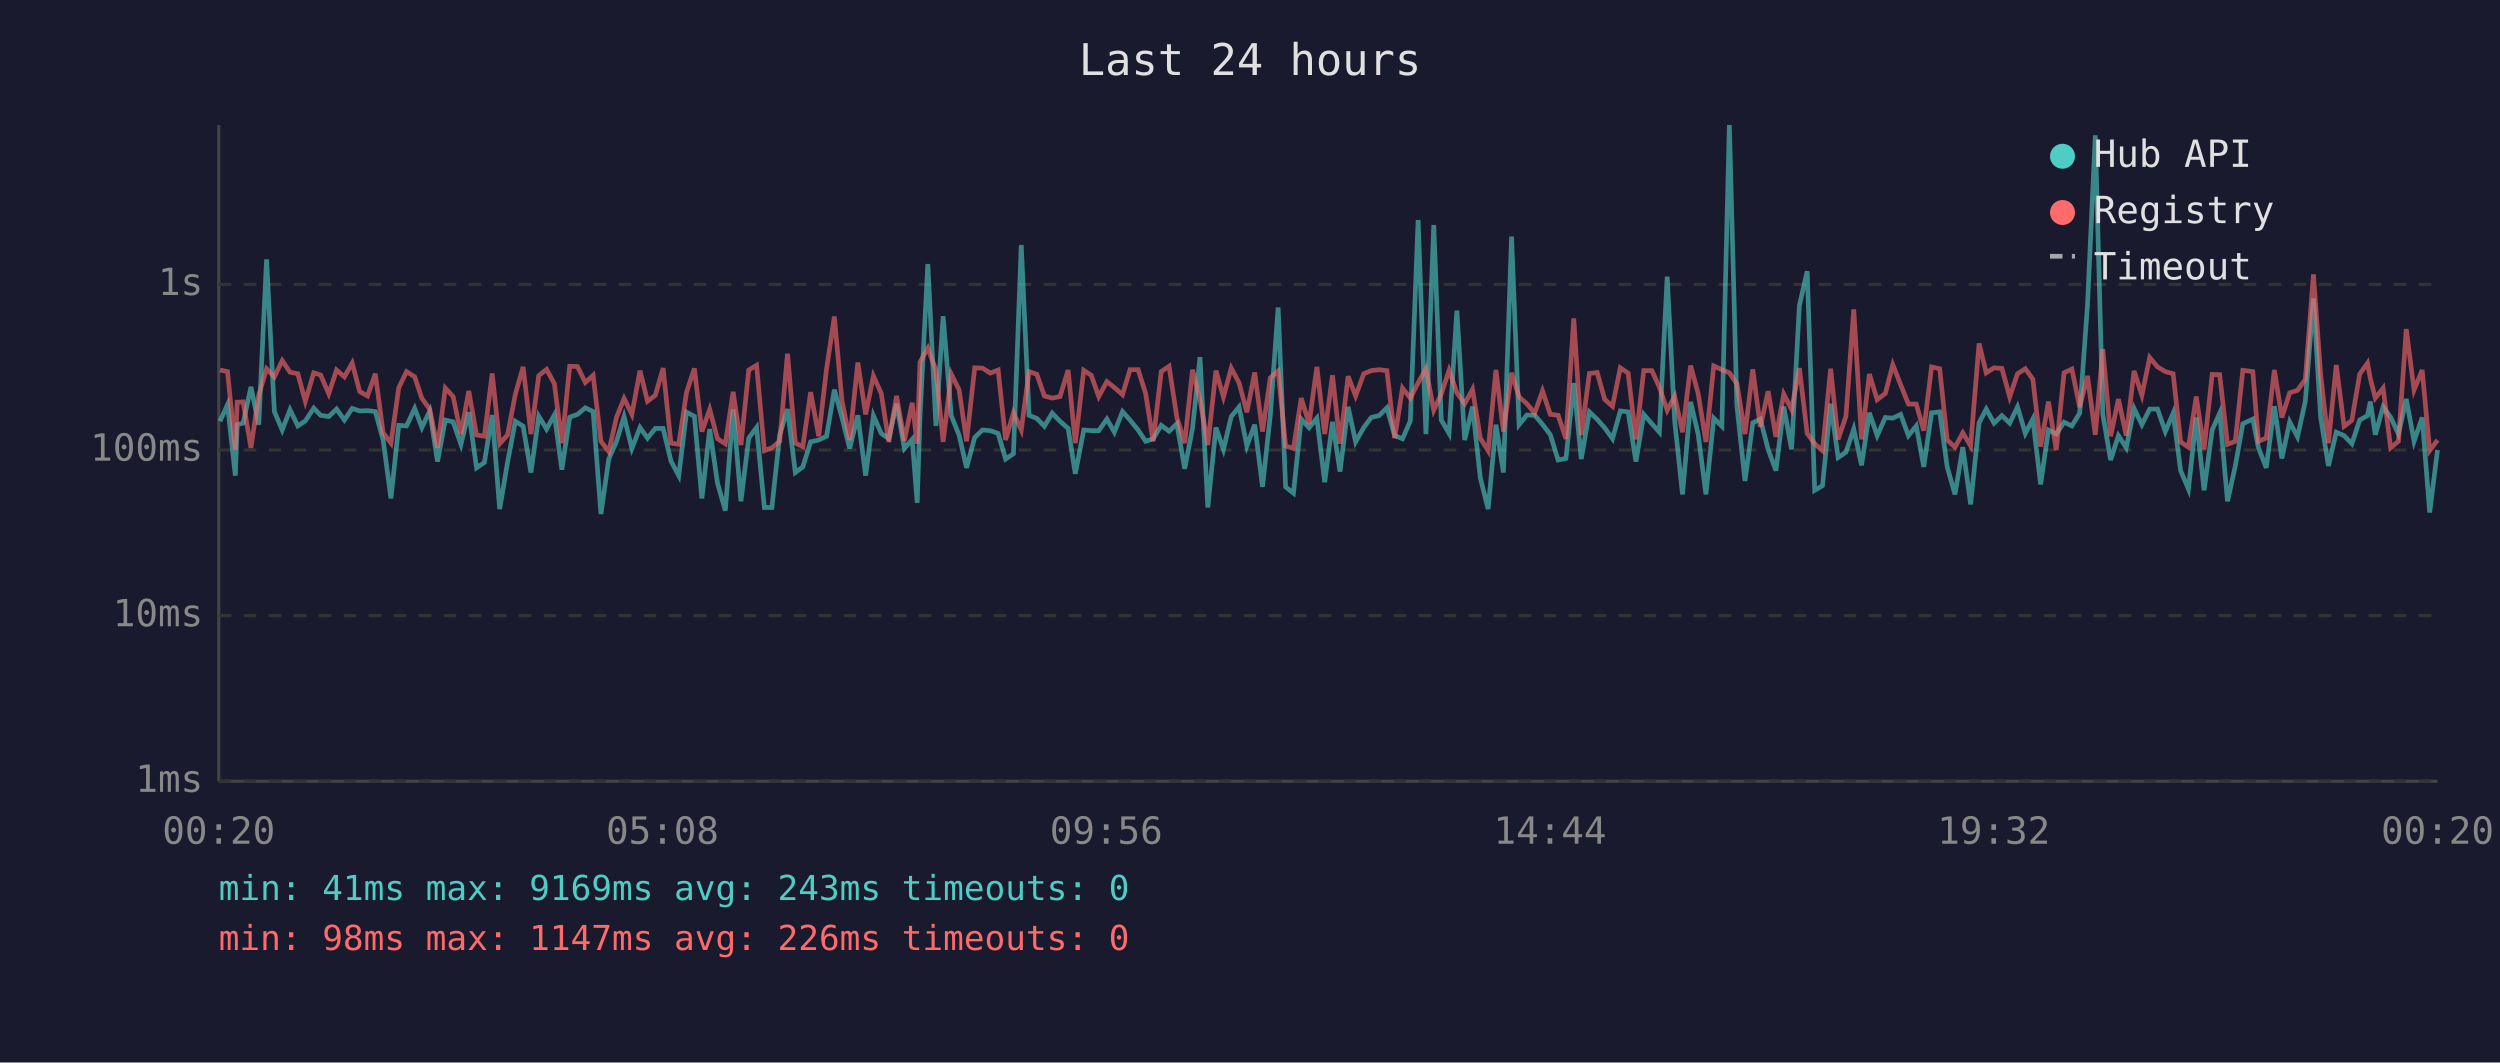
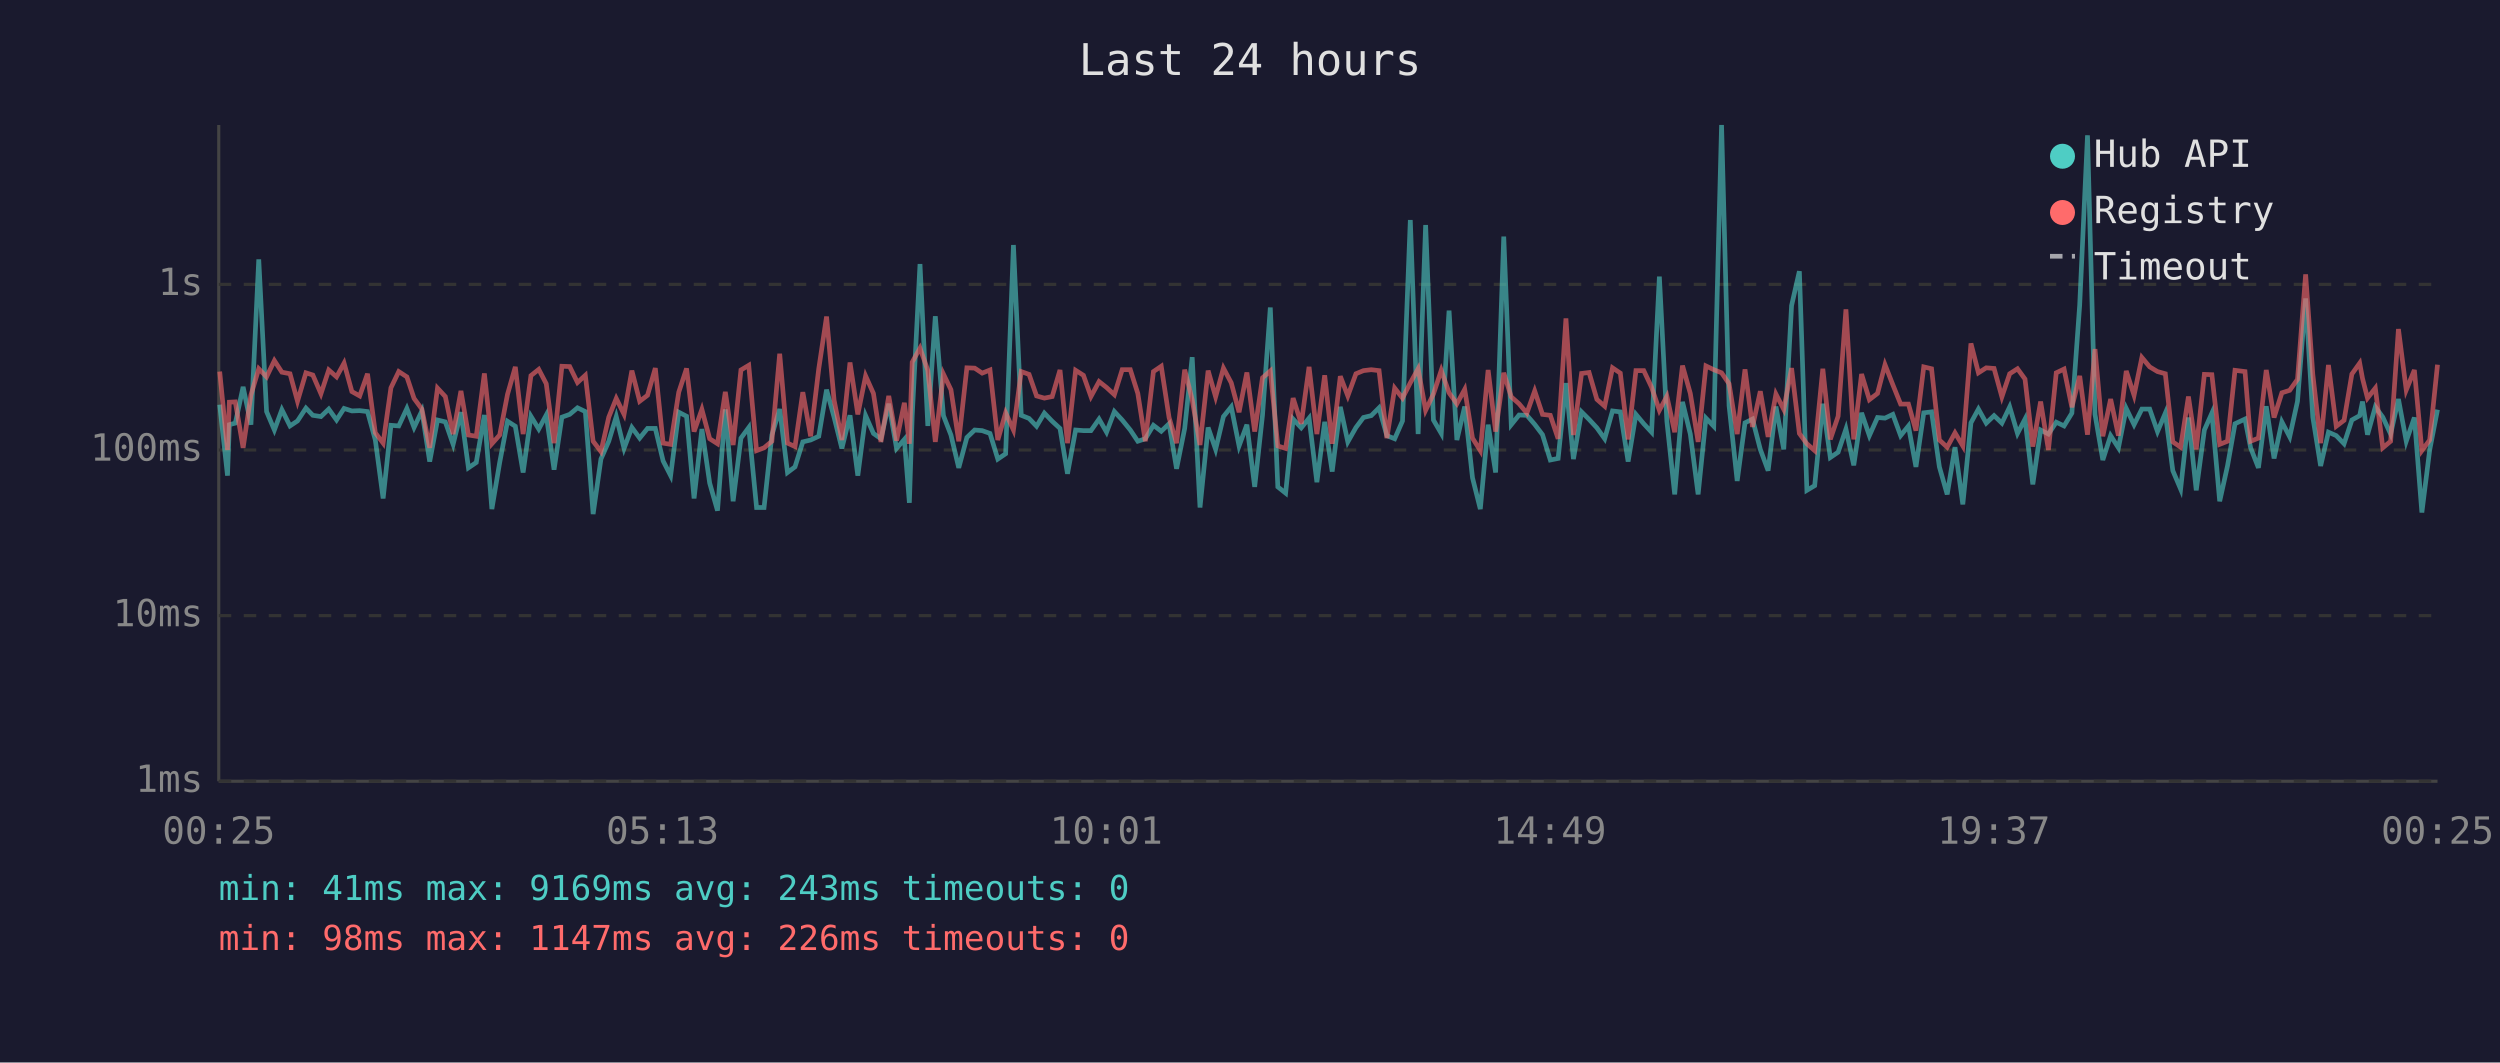
<svg xmlns="http://www.w3.org/2000/svg" viewBox="0 0 800 340" font-family="monospace" font-size="12">
  <rect width="800" height="340" fill="#1a1a2e" />
  <text x="400" y="24" fill="#e0e0e0" font-size="14" text-anchor="middle">Last 24 hours</text>
  <line x1="70" y1="40" x2="70" y2="250" stroke="#444" stroke-width="1" />
  <line x1="70" y1="250" x2="780" y2="250" stroke="#444" stroke-width="1" />
  <line x1="70" y1="250" x2="780" y2="250" stroke="#333" stroke-width="1" stroke-dasharray="4" />
  <text x="65" y="250" fill="#888" text-anchor="end" dominant-baseline="middle">1ms</text>
  <line x1="70" y1="197" x2="780" y2="197" stroke="#333" stroke-width="1" stroke-dasharray="4" />
  <text x="65" y="197" fill="#888" text-anchor="end" dominant-baseline="middle">10ms</text>
  <line x1="70" y1="144" x2="780" y2="144" stroke="#333" stroke-width="1" stroke-dasharray="4" />
  <text x="65" y="144" fill="#888" text-anchor="end" dominant-baseline="middle">100ms</text>
  <line x1="70" y1="91" x2="780" y2="91" stroke="#333" stroke-width="1" stroke-dasharray="4" />
  <text x="65" y="91" fill="#888" text-anchor="end" dominant-baseline="middle">1s</text>
-   <text x="70" y="270" fill="#888" text-anchor="middle">00:20</text>
-   <text x="212" y="270" fill="#888" text-anchor="middle">05:08</text>
-   <text x="354" y="270" fill="#888" text-anchor="middle">09:56</text>
-   <text x="496" y="270" fill="#888" text-anchor="middle">14:44</text>
-   <text x="638" y="270" fill="#888" text-anchor="middle">19:32</text>
-   <text x="780" y="270" fill="#888" text-anchor="middle">00:20</text>
-   <polyline points="70.4,134.8 72.8,129.5 75.3,152.2 75.9,135.9 77.8,135.4 80.3,123.8 82.8,135.9 85.3,83.0 87.8,131.7 90.3,137.6 92.8,131.1 95.3,136.3 97.7,134.7 100.4,130.6 102.6,132.9 105.2,133.3 107.7,130.9 110.2,134.4 112.7,130.7 115.1,131.5 117.6,131.4 120.1,131.7 122.6,140.8 125.1,159.5 127.6,136.1 130.1,136.3 132.7,130.7 135.0,136.8 137.5,131.5 140.0,147.7 142.5,134.4 145.0,135.0 147.5,142.2 150.0,131.9 152.5,149.7 155.0,148.0 157.5,132.8 159.9,162.9 162.4,148.0 164.9,134.8 167.4,136.4 169.9,151.2 172.4,133.2 174.9,137.3 177.4,132.8 179.8,150.3 182.3,133.5 184.8,132.6 187.3,130.5 189.8,131.7 192.3,164.5 194.8,146.9 197.3,141.2 199.7,133.3 202.2,143.5 204.8,136.8 207.2,140.2 209.7,137.1 212.2,137.1 214.7,147.5 217.2,152.2 219.7,131.9 222.2,133.2 224.6,159.5 227.1,137.3 229.6,154.6 232.1,163.4 234.6,131.0 237.1,160.4 239.6,140.2 242.1,136.8 244.6,162.4 247.0,162.4 249.5,139.2 252.0,130.9 254.5,151.2 256.9,149.4 259.4,141.4 262.0,140.8 264.5,139.6 267.0,124.7 269.4,133.5 271.9,143.5 274.5,132.9 277.0,152.2 279.5,133.0 282.0,138.7 284.4,140.4 286.9,129.2 289.4,143.5 291.9,140.6 293.5,160.9 294.4,133.2 296.9,84.5 299.5,136.3 301.8,101.2 304.4,133.0 306.9,139.2 309.3,149.7 311.9,140.0 314.4,137.6 316.9,137.8 319.4,138.7 321.8,146.9 324.3,145.2 326.8,78.4 329.3,132.9 331.8,133.9 334.2,136.4 336.7,132.2 339.2,134.8 341.8,137.1 344.1,151.6 346.8,137.6 349.2,137.8 351.6,137.8 354.2,134.1 356.6,138.3 359.2,131.7 361.6,134.4 364.2,137.6 366.6,141.2 369.0,140.4 371.6,136.1 374.1,138.0 376.6,135.6 379.1,150.0 381.6,137.1 384.0,114.3 386.5,162.4 389.1,136.8 391.5,143.8 394.0,133.3 396.5,130.2 399.0,142.7 401.5,135.9 404.0,155.8 406.5,132.9 409.0,98.4 411.4,155.8 413.9,157.8 416.4,134.1 418.9,136.9 421.4,133.8 423.9,154.3 426.4,135.0 428.8,150.9 431.4,130.2 433.8,141.4 436.4,136.8 438.8,133.6 441.3,133.0 443.8,130.5 446.3,139.4 448.8,140.4 451.3,134.7 453.8,70.4 456.3,138.9 458.8,72.0 461.2,134.4 463.7,138.7 466.2,99.4 468.7,140.8 471.2,130.1 473.7,152.9 476.2,162.9 478.7,135.9 481.1,151.2 483.7,75.7 486.1,135.9 488.6,132.8 491.1,132.9 493.6,135.8 496.1,139.1 498.6,147.2 501.1,146.7 503.6,122.6 506.0,146.9 508.6,131.8 511.1,134.2 513.5,136.9 516.0,140.4 518.5,131.5 521.0,131.8 523.5,147.7 526.0,132.6 528.6,135.6 531.0,138.3 533.5,88.5 535.9,134.8 538.4,158.2 541.0,128.6 543.4,138.9 545.9,158.2 548.4,133.8 551.0,136.4 553.4,40.0 555.8,129.8 558.4,153.9 560.9,135.3 563.3,134.1 565.8,143.8 568.3,150.6 570.8,130.1 573.3,143.8 575.8,97.8 578.3,86.8 580.7,156.9 583.2,155.4 585.8,129.2 588.2,146.4 590.7,144.7 593.2,137.3 595.7,148.9 598.2,132.1 600.7,139.4 603.3,133.6 605.7,133.8 608.2,132.6 610.7,139.4 613.2,136.3 615.6,149.4 618.1,132.1 620.7,131.8 623.1,149.4 625.6,158.2 628.1,143.1 630.6,161.4 633.3,135.3 635.6,130.9 638.1,135.4 640.6,133.0 643.1,135.4 645.6,130.2 648.1,138.7 650.5,134.1 653.0,155.0 655.5,137.6 658.0,138.9 660.5,135.1 663.0,136.3 665.5,132.2 668.0,97.6 670.5,43.3 672.9,132.6 675.4,147.2 677.9,139.4 680.4,143.3 682.9,130.7 685.4,135.9 687.9,130.9 690.4,130.9 692.9,138.1 695.4,132.2 697.8,150.6 700.3,156.5 702.8,133.6 705.3,156.9 707.9,137.6 710.3,132.2 712.8,160.4 715.3,149.1 717.7,135.6 720.9,134.1 722.7,143.3 725.2,149.7 727.8,130.0 730.2,146.7 732.7,135.0 735.2,139.8 737.7,128.4 740.3,95.5 742.6,133.5 745.1,149.1 747.6,138.3 750.1,139.4 752.6,142.0 755.1,134.4 757.6,133.0 758.5,128.5 760.1,139.1 762.6,130.2 765.0,133.5 767.5,138.9 770.0,127.7 772.5,141.2 775.1,133.6 777.5,164.0 780.0,144.0" fill="none" stroke="#4ecdc4" stroke-width="1.5" opacity="0.6" />
-   <polyline points="70.4,118.4 72.8,118.9 75.3,144.0 75.9,128.7 77.8,128.6 80.3,143.3 82.8,126.4 85.3,118.0 87.8,120.6 90.3,115.4 92.8,119.1 95.3,119.6 97.7,128.4 100.4,119.3 102.6,120.0 105.2,126.0 107.7,118.4 110.2,120.6 112.7,116.2 115.1,125.3 117.6,126.7 120.1,119.6 122.6,138.5 125.1,141.8 127.6,124.1 130.1,118.9 132.7,120.6 135.0,127.5 137.5,130.9 140.0,143.3 142.5,124.2 145.0,126.9 147.5,138.9 150.0,125.1 152.5,139.2 155.0,139.6 157.5,119.5 159.9,142.0 162.4,139.2 164.9,126.2 167.4,117.4 169.9,138.9 172.4,120.2 174.9,118.2 177.4,122.8 179.8,141.8 182.3,117.2 184.8,117.3 187.3,122.4 189.8,120.1 192.3,141.2 194.8,144.5 197.3,133.5 199.7,127.5 202.2,132.6 204.8,118.6 207.2,128.4 209.7,126.5 212.2,117.8 214.7,141.8 217.2,142.2 219.7,125.5 222.2,117.9 224.6,138.1 227.1,131.0 229.6,140.4 232.1,142.0 234.6,125.4 237.1,142.4 239.6,118.4 242.1,116.9 244.6,144.2 247.0,143.3 249.5,141.2 252.0,113.2 254.5,141.8 256.9,142.9 259.4,125.5 262.0,139.6 264.5,118.0 267.0,101.3 269.4,128.0 271.9,140.8 274.5,116.0 277.0,132.6 279.5,120.3 282.0,125.9 284.4,141.4 286.9,126.7 289.4,141.0 291.9,128.9 293.5,142.0 294.4,115.9 296.9,111.4 299.5,118.5 301.8,141.4 304.4,119.7 306.9,124.7 309.3,141.2 311.9,117.7 314.4,117.8 316.9,119.4 319.4,118.4 321.8,140.8 324.3,132.1 326.8,137.6 329.3,118.9 331.8,119.8 334.2,126.7 336.7,127.4 339.2,126.9 341.8,118.4 344.1,141.8 346.8,118.5 349.2,120.1 351.6,126.9 354.2,122.1 356.6,124.0 359.2,126.3 361.6,118.3 364.2,118.3 366.6,125.9 369.0,141.2 371.6,118.9 374.1,117.2 376.6,133.6 379.1,141.8 381.6,118.3 384.0,127.9 386.5,142.4 389.1,118.6 391.5,127.0 394.0,117.8 396.5,122.5 399.0,131.9 401.5,119.2 404.0,138.1 406.5,120.9 409.0,118.7 411.4,142.7 413.9,143.5 416.4,127.4 418.9,135.6 421.4,117.4 423.9,138.9 426.4,120.1 428.8,142.0 431.4,120.4 433.8,126.7 436.4,119.6 438.8,118.6 441.3,118.3 443.8,118.6 446.3,140.2 448.8,124.2 451.3,127.4 453.8,122.5 456.3,118.0 458.8,131.3 461.2,126.1 463.7,118.5 466.2,125.7 468.7,129.2 471.2,124.6 473.7,140.2 476.2,144.2 478.7,118.4 481.1,138.1 483.7,119.3 486.1,127.0 488.6,129.2 491.1,132.2 493.6,125.1 496.1,132.6 498.6,132.9 501.1,140.4 503.6,101.9 506.0,139.2 508.6,119.5 511.1,119.2 513.5,127.8 516.0,130.0 518.5,117.7 521.0,119.4 523.5,140.6 526.0,118.6 528.6,118.6 531.0,123.9 533.5,131.3 535.9,126.8 538.4,138.3 541.0,117.0 543.4,125.9 545.9,141.4 548.4,117.1 551.0,118.3 553.4,119.3 555.8,122.8 558.4,138.9 560.9,118.2 563.3,136.6 565.8,125.2 568.3,139.8 570.8,126.1 573.3,131.0 575.8,117.8 578.3,138.7 580.7,142.0 583.2,144.2 585.8,118.0 588.2,140.6 590.7,133.2 593.2,99.0 595.7,140.6 598.2,119.7 600.7,127.9 603.3,125.9 605.7,116.7 608.2,123.1 610.7,129.3 613.2,129.3 615.6,137.8 618.1,117.4 620.7,118.0 623.1,140.8 625.6,143.1 628.1,138.5 630.6,142.7 633.3,109.9 635.6,119.3 638.1,117.7 640.6,117.9 643.1,127.0 645.6,119.6 648.1,118.0 650.5,121.3 653.0,142.9 655.5,128.5 658.0,144.0 660.5,119.3 663.0,118.1 665.5,130.3 668.0,120.3 670.5,139.1 672.9,111.7 675.4,139.6 677.9,127.7 680.4,139.4 682.9,118.7 685.4,126.5 687.9,114.4 690.4,117.4 692.9,118.9 695.4,119.6 697.8,141.4 700.3,143.1 702.8,126.9 705.3,143.8 707.9,119.8 710.3,119.9 712.8,142.2 715.3,141.2 717.7,118.5 720.9,118.9 722.7,141.2 725.2,140.2 727.8,118.4 730.2,133.6 732.7,125.7 735.2,124.9 737.7,121.4 740.3,87.8 742.6,119.8 745.1,141.8 747.6,116.8 750.1,136.4 752.6,134.5 755.1,119.7 757.6,116.2 758.5,121.1 760.1,127.4 762.6,124.2 765.0,143.3 767.5,141.2 770.0,105.3 772.5,124.8 775.1,118.4 777.5,144.2 780.0,140.8" fill="none" stroke="#ff6b6b" stroke-width="1.5" opacity="0.6" />
+   <text x="70" y="270" fill="#888" text-anchor="middle">00:25</text>
+   <text x="212" y="270" fill="#888" text-anchor="middle">05:13</text>
+   <text x="354" y="270" fill="#888" text-anchor="middle">10:01</text>
+   <text x="496" y="270" fill="#888" text-anchor="middle">14:49</text>
+   <text x="638" y="270" fill="#888" text-anchor="middle">19:37</text>
+   <text x="780" y="270" fill="#888" text-anchor="middle">00:25</text>
+   <polyline points="70.3,129.5 72.8,152.2 73.4,135.9 75.3,135.4 77.8,123.8 80.3,135.9 82.8,83.0 85.3,131.7 87.8,137.6 90.2,131.1 92.8,136.3 95.2,134.7 97.9,130.6 100.1,132.9 102.7,133.3 105.2,130.9 107.7,134.4 110.1,130.7 112.6,131.5 115.1,131.4 117.6,131.7 120.1,140.8 122.6,159.5 125.1,136.1 127.6,136.3 130.2,130.7 132.5,136.8 135.0,131.5 137.5,147.7 140.0,134.4 142.5,135.0 145.0,142.2 147.5,131.9 149.9,149.7 152.4,148.0 155.0,132.8 157.4,162.9 159.9,148.0 162.4,134.8 164.9,136.4 167.4,151.2 169.9,133.2 172.4,137.3 174.8,132.8 177.3,150.3 179.8,133.5 182.3,132.6 184.8,130.5 187.3,131.7 189.8,164.5 192.3,146.9 194.8,141.2 197.2,133.3 199.7,143.5 202.2,136.8 204.7,140.2 207.2,137.1 209.7,137.1 212.2,147.5 214.6,152.2 217.2,131.9 219.7,133.2 222.1,159.5 224.6,137.3 227.1,154.6 229.6,163.4 232.1,131.0 234.6,160.4 237.1,140.2 239.6,136.8 242.1,162.4 244.5,162.4 247.0,139.2 249.5,130.9 252.0,151.2 254.4,149.4 256.9,141.4 259.4,140.8 262.0,139.6 264.5,124.7 266.9,133.5 269.4,143.5 272.0,132.9 274.5,152.2 277.0,133.0 279.5,138.7 281.9,140.4 284.4,129.2 286.9,143.5 289.4,140.6 291.0,160.9 291.9,133.2 294.4,84.5 296.9,136.3 299.3,101.2 301.9,133.0 304.3,139.2 306.8,149.7 309.4,140.0 311.9,137.6 314.3,137.8 316.8,138.7 319.3,146.9 321.8,145.2 324.3,78.4 326.8,132.9 329.3,133.9 331.7,136.4 334.2,132.2 336.7,134.8 339.2,137.1 341.6,151.6 344.2,137.6 346.7,137.8 349.1,137.8 351.7,134.1 354.1,138.3 356.6,131.7 359.1,134.4 361.7,137.6 364.1,141.2 366.5,140.4 369.1,136.1 371.6,138.0 374.1,135.6 376.5,150.0 379.1,137.1 381.5,114.3 384.0,162.4 386.6,136.8 389.0,143.8 391.5,133.3 394.0,130.2 396.5,142.7 399.0,135.9 401.5,155.8 404.0,132.9 406.5,98.4 408.9,155.8 411.4,157.8 413.8,134.1 416.4,136.9 418.9,133.8 421.4,154.3 423.9,135.0 426.3,150.9 428.9,130.2 431.3,141.4 433.9,136.8 436.3,133.6 438.8,133.0 441.3,130.5 443.8,139.4 446.3,140.4 448.8,134.7 451.3,70.4 453.8,138.9 456.2,72.0 458.7,134.4 461.2,138.7 463.7,99.4 466.2,140.8 468.7,130.1 471.2,152.9 473.7,162.9 476.2,135.9 478.6,151.2 481.2,75.7 483.6,135.9 486.1,132.8 488.6,132.9 491.1,135.8 493.6,139.1 496.1,147.2 498.6,146.7 501.1,122.6 503.5,146.9 506.1,131.8 508.5,134.2 511.0,136.9 513.5,140.4 516.0,131.5 518.5,131.8 521.0,147.7 523.5,132.6 526.0,135.6 528.5,138.3 531.0,88.5 533.4,134.8 535.9,158.2 538.4,128.6 540.9,138.9 543.4,158.2 545.9,133.8 548.4,136.4 550.9,40.0 553.3,129.8 555.9,153.9 558.4,135.3 560.8,134.1 563.3,143.8 565.8,150.6 568.3,130.1 570.8,143.8 573.3,97.8 575.8,86.8 578.2,156.9 580.7,155.4 583.3,129.2 585.7,146.4 588.2,144.7 590.7,137.3 593.2,148.9 595.7,132.1 598.2,139.4 600.8,133.6 603.2,133.8 605.7,132.6 608.2,139.4 610.7,136.3 613.1,149.4 615.6,132.1 618.1,131.8 620.6,149.4 623.1,158.2 625.6,143.1 628.1,161.4 630.7,135.3 633.1,130.9 635.6,135.4 638.1,133.0 640.6,135.4 643.1,130.2 645.6,138.7 648.0,134.1 650.5,155.0 653.0,137.6 655.5,138.9 658.0,135.1 660.5,136.3 663.0,132.2 665.5,97.6 668.0,43.3 670.4,132.6 672.9,147.2 675.4,139.4 677.9,143.3 680.4,130.7 682.9,135.9 685.4,130.9 687.9,130.9 690.4,138.1 692.9,132.2 695.3,150.6 697.8,156.5 700.3,133.6 702.8,156.9 705.4,137.6 707.8,132.2 710.3,160.4 712.8,149.1 715.2,135.6 718.4,134.1 720.2,143.3 722.7,149.7 725.2,130.0 727.7,146.7 730.2,135.0 732.7,139.8 735.2,128.4 737.8,95.5 740.1,133.5 742.6,149.1 745.1,138.3 747.6,139.4 750.1,142.0 752.6,134.4 755.1,133.0 756.0,128.5 757.6,139.1 760.1,130.2 762.5,133.5 765.0,138.9 767.5,127.7 770.0,141.2 772.6,133.6 775.0,164.0 777.5,144.0 780.0,131.1" fill="none" stroke="#4ecdc4" stroke-width="1.5" opacity="0.6" />
+   <polyline points="70.3,118.9 72.8,144.0 73.4,128.7 75.3,128.6 77.8,143.3 80.3,126.4 82.8,118.0 85.3,120.6 87.8,115.4 90.2,119.1 92.8,119.6 95.2,128.4 97.9,119.3 100.1,120.0 102.7,126.0 105.2,118.4 107.7,120.6 110.1,116.2 112.6,125.3 115.1,126.7 117.6,119.6 120.1,138.5 122.6,141.8 125.1,124.1 127.6,118.9 130.2,120.6 132.5,127.5 135.0,130.9 137.5,143.3 140.0,124.2 142.5,126.9 145.0,138.9 147.5,125.1 149.9,139.2 152.4,139.6 155.0,119.5 157.4,142.0 159.9,139.2 162.4,126.2 164.9,117.4 167.4,138.9 169.9,120.2 172.4,118.2 174.8,122.8 177.3,141.8 179.8,117.2 182.3,117.3 184.8,122.4 187.3,120.1 189.8,141.2 192.3,144.5 194.8,133.5 197.2,127.5 199.7,132.6 202.2,118.6 204.7,128.4 207.2,126.5 209.7,117.8 212.2,141.8 214.6,142.2 217.2,125.5 219.7,117.9 222.1,138.1 224.6,131.0 227.1,140.4 229.6,142.0 232.1,125.4 234.6,142.4 237.1,118.4 239.6,116.9 242.1,144.2 244.5,143.3 247.0,141.2 249.5,113.2 252.0,141.8 254.4,142.9 256.9,125.5 259.4,139.6 262.0,118.0 264.5,101.3 266.9,128.0 269.4,140.8 272.0,116.0 274.5,132.6 277.0,120.3 279.5,125.9 281.9,141.4 284.4,126.7 286.9,141.0 289.4,128.9 291.0,142.0 291.9,115.9 294.4,111.4 296.9,118.5 299.3,141.4 301.9,119.7 304.3,124.7 306.8,141.2 309.4,117.7 311.9,117.8 314.3,119.4 316.8,118.4 319.3,140.8 321.8,132.1 324.3,137.6 326.8,118.9 329.3,119.8 331.7,126.7 334.2,127.4 336.7,126.9 339.2,118.4 341.6,141.8 344.2,118.5 346.7,120.1 349.1,126.9 351.7,122.1 354.1,124.0 356.6,126.3 359.1,118.3 361.7,118.3 364.1,125.9 366.5,141.2 369.1,118.9 371.6,117.2 374.1,133.6 376.5,141.8 379.1,118.3 381.5,127.9 384.0,142.4 386.6,118.6 389.0,127.0 391.5,117.8 394.0,122.5 396.5,131.9 399.0,119.2 401.5,138.1 404.0,120.9 406.5,118.7 408.9,142.7 411.4,143.5 413.8,127.4 416.4,135.6 418.9,117.4 421.4,138.9 423.9,120.1 426.3,142.0 428.9,120.4 431.3,126.7 433.9,119.6 436.3,118.6 438.8,118.3 441.3,118.6 443.8,140.2 446.3,124.2 448.8,127.4 451.3,122.5 453.8,118.0 456.2,131.3 458.7,126.1 461.2,118.5 463.7,125.7 466.2,129.2 468.7,124.6 471.2,140.2 473.7,144.2 476.2,118.4 478.6,138.1 481.2,119.3 483.6,127.0 486.1,129.2 488.6,132.2 491.1,125.1 493.6,132.6 496.1,132.9 498.6,140.4 501.1,101.9 503.5,139.2 506.1,119.5 508.5,119.2 511.0,127.8 513.5,130.0 516.0,117.7 518.5,119.4 521.0,140.6 523.5,118.6 526.0,118.6 528.5,123.9 531.0,131.3 533.4,126.8 535.9,138.3 538.4,117.0 540.9,125.9 543.4,141.4 545.9,117.1 548.4,118.3 550.9,119.3 553.3,122.8 555.9,138.9 558.4,118.2 560.8,136.6 563.3,125.2 565.8,139.8 568.3,126.1 570.8,131.0 573.3,117.8 575.8,138.7 578.2,142.0 580.7,144.2 583.3,118.0 585.7,140.6 588.2,133.2 590.7,99.0 593.2,140.6 595.7,119.7 598.2,127.9 600.8,125.9 603.2,116.7 605.7,123.1 608.2,129.3 610.7,129.3 613.1,137.8 615.6,117.4 618.1,118.0 620.6,140.8 623.1,143.1 625.6,138.5 628.1,142.7 630.7,109.9 633.1,119.3 635.6,117.7 638.1,117.9 640.6,127.0 643.1,119.6 645.6,118.0 648.0,121.3 650.5,142.9 653.0,128.5 655.5,144.0 658.0,119.3 660.5,118.1 663.0,130.3 665.5,120.3 668.0,139.1 670.4,111.7 672.9,139.6 675.4,127.7 677.9,139.4 680.4,118.7 682.9,126.5 685.4,114.4 687.9,117.4 690.4,118.9 692.9,119.6 695.3,141.4 697.8,143.1 700.3,126.9 702.8,143.8 705.4,119.8 707.8,119.9 710.3,142.2 712.8,141.2 715.2,118.5 718.4,118.9 720.2,141.2 722.7,140.2 725.2,118.4 727.7,133.6 730.2,125.7 732.7,124.9 735.2,121.4 737.8,87.8 740.1,119.8 742.6,141.8 745.1,116.8 747.6,136.4 750.1,134.5 752.6,119.7 755.1,116.2 756.0,121.1 757.6,127.4 760.1,124.2 762.5,143.3 765.0,141.2 767.5,105.3 770.0,124.8 772.6,118.4 775.0,144.2 777.5,140.8 780.0,116.7" fill="none" stroke="#ff6b6b" stroke-width="1.5" opacity="0.6" />
  <circle cx="660" cy="50" r="4" fill="#4ecdc4" />
  <text x="670" y="50" fill="#e0e0e0" dominant-baseline="middle">Hub API</text>
  <circle cx="660" cy="68" r="4" fill="#ff6b6b" />
  <text x="670" y="68" fill="#e0e0e0" dominant-baseline="middle">Registry</text>
  <line x1="656" y1="82" x2="664" y2="82" stroke="#e0e0e0" stroke-width="1.5" stroke-dasharray="4,3" opacity="0.7" />
  <text x="670" y="86" fill="#e0e0e0" dominant-baseline="middle">Timeout</text>
  <text x="70" y="288" fill="#4ecdc4" font-size="11">min: 41ms  max: 9169ms  avg: 243ms  timeouts: 0</text>
  <text x="70" y="304" fill="#ff6b6b" font-size="11">min: 98ms  max: 1147ms  avg: 226ms  timeouts: 0</text>
</svg>
